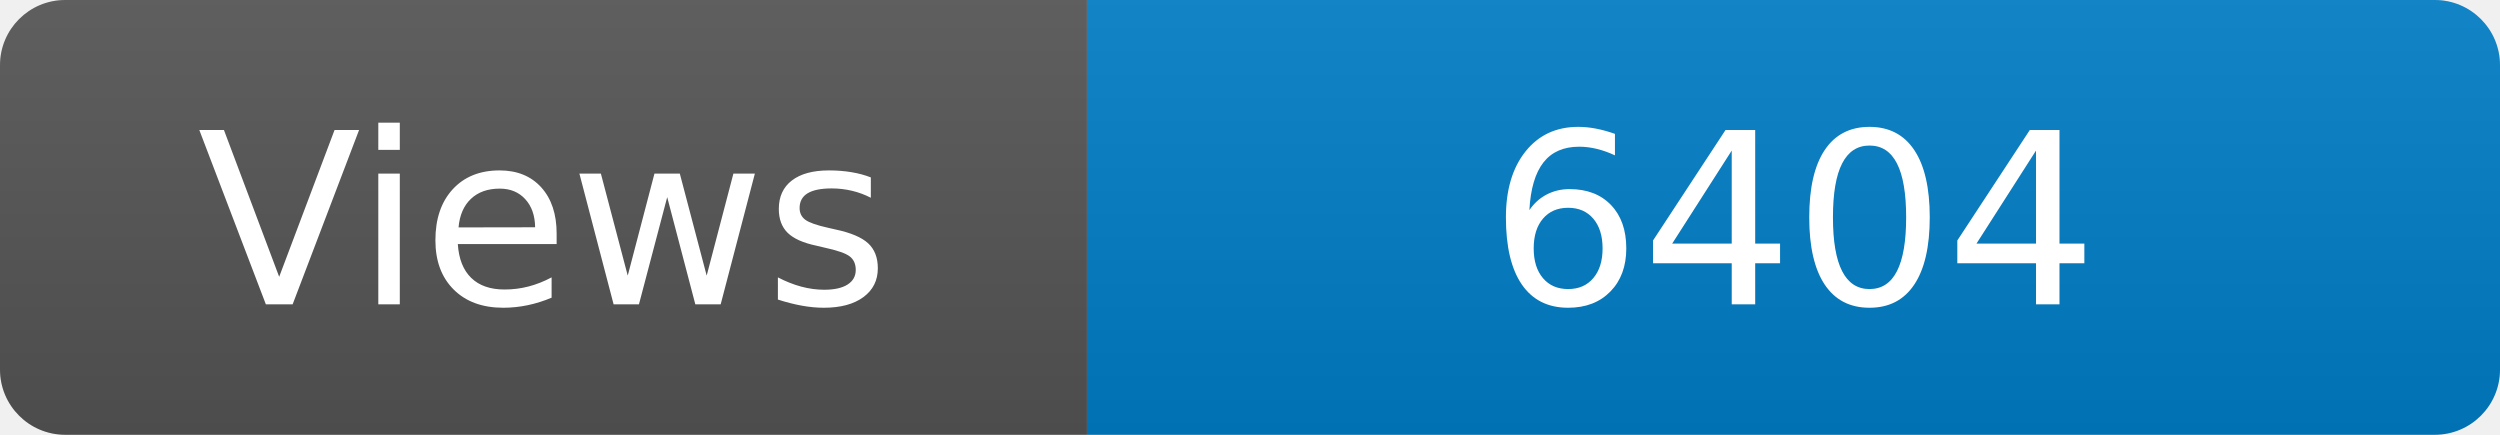
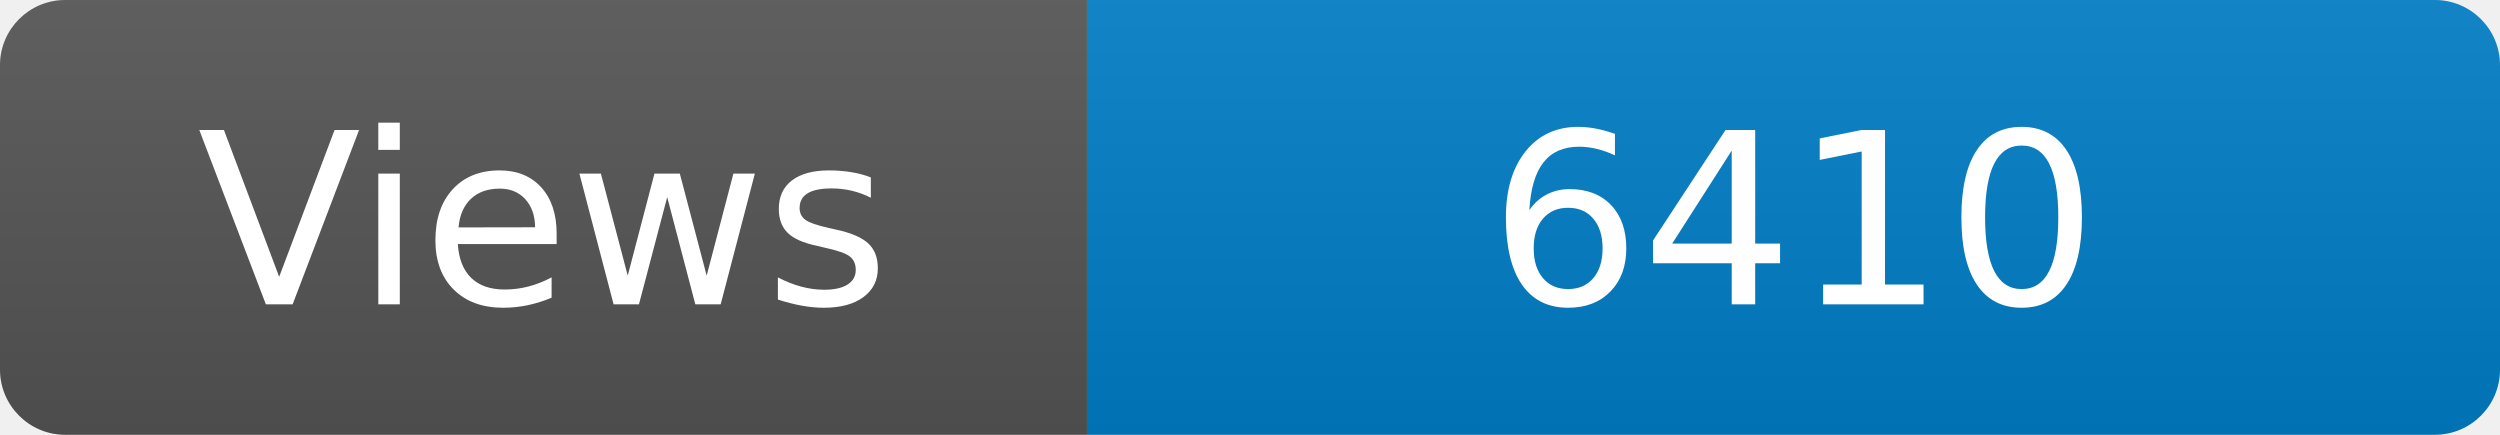
<svg xmlns="http://www.w3.org/2000/svg" width="115" height="20" role="img" aria-label="Maintained?: yes">
  <linearGradient id="s" x2="0" y2="100%">
    <stop offset="0" stop-color="#bbb" stop-opacity=".1" />
    <stop offset="1" stop-opacity=".1" />
  </linearGradient>
  <clipPath id="r">
    <rect width="115" height="20" rx="3" fill="#fff" />
  </clipPath>
  <g clip-path="url(#r)">
    <rect width="50" height="20" fill="#555" />
    <rect x="50" width="160" height="20" fill="#007ec6" />
    <rect width="115" height="20" fill="url(#s)" />
  </g>
  <g fill="#fff" text-anchor="middle" font-family="Verdana,Geneva,DejaVu Sans,sans-serif" font-size="110">
    <text x="250" y="140" transform="scale(.1)" fill="#fff">Views</text>
-     <text x="825" y="140" transform="scale(.1)" fill="#fff">6404</text>
+     <text x="825" y="140" transform="scale(.1)" fill="#fff">6410</text>
  </g>
</svg>
